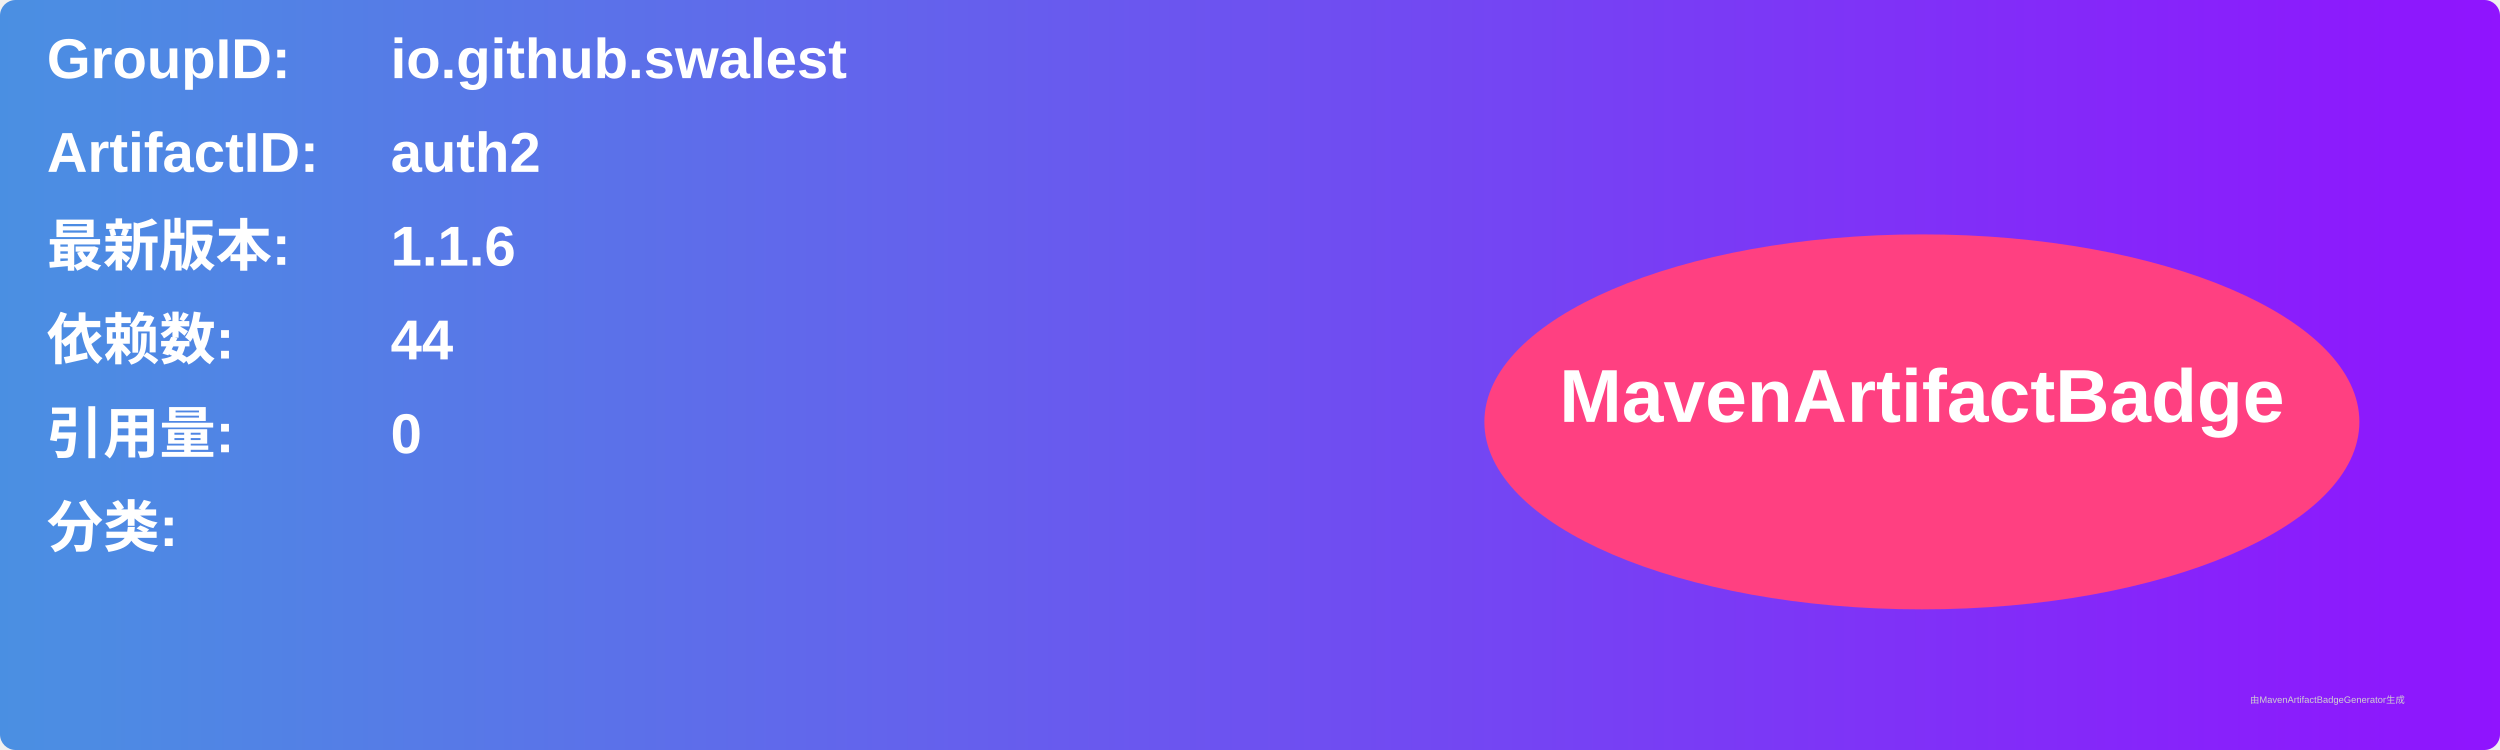
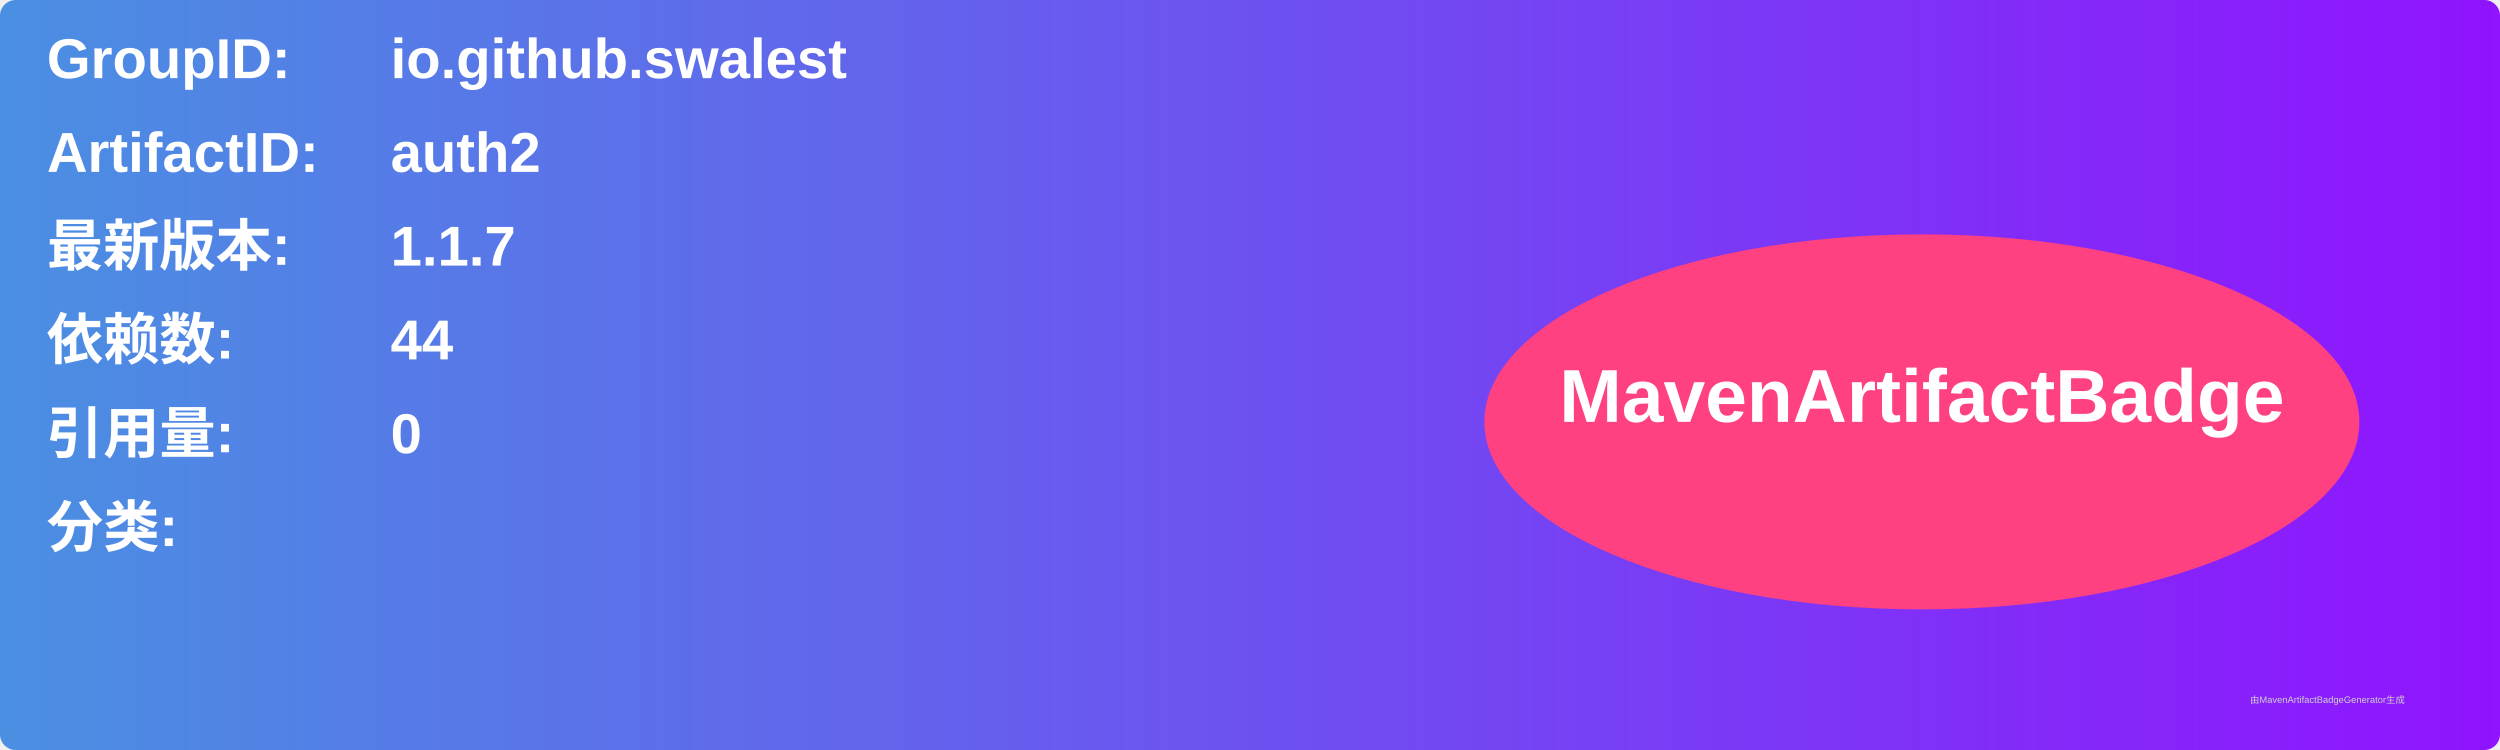
<svg xmlns="http://www.w3.org/2000/svg" width="800" height="240" viewBox="0 0 800 240">
  <linearGradient id="grad" x1="0%" y1="0%" x2="100%" y2="0%">
    <stop offset="0%" stop-color="#4a90e2" />
    <stop offset="100%" stop-color="#9013fe" />
  </linearGradient>
  <rect width="100%" height="100%" rx="5" ry="5" fill="url(#grad)" />
  <g transform="translate(15, 15)">
    <text x="0" y="10" font-family="Arial" font-size="18" fill="white" font-weight="bold" width="260">GroupID:</text>
    <text x="110" y="10" font-family="Arial" font-size="18" fill="white" font-weight="bold" width="460">io.github.swalest</text>
    <text x="0" y="40" font-family="Arial" font-size="18" fill="white" font-weight="bold" width="260">ArtifactID:</text>
    <text x="110" y="40" font-family="Arial" font-size="18" fill="white" font-weight="bold" width="460">auth2</text>
    <text x="0" y="70" font-family="Arial" font-size="18" fill="white" font-weight="bold">最新版本:</text>
    <text x="110" y="70" font-family="Arial" font-size="18" fill="white" font-weight="bold">
-       <tspan font-weight="bold">1.1.6</tspan>
+       <tspan font-weight="bold">1.1.7</tspan>
    </text>
    <text x="0" y="100" font-family="Arial" font-size="18" fill="white" font-weight="bold">依赖数: </text>
    <text x="110" y="100" font-family="Arial" font-size="18" fill="white">
      <tspan font-weight="bold">44</tspan>
    </text>
    <text x="0" y="130" font-family="Arial" font-size="18" fill="white" font-weight="bold">引用量: </text>
    <text x="110" y="130" font-family="Arial" font-size="18" fill="white">
      <tspan font-weight="bold">0</tspan>
    </text>
    <text x="0" y="160" font-family="Arial" font-size="18" fill="white" font-weight="bold">分类:</text>
    <text x="10" y="190" font-family="Arial" font-size="10" fill="white">
      <tspan font-weight="bold" />
    </text>
    <ellipse cx="600" cy="120" rx="140" ry="60" fill="#ff4081" />
    <text x="600" y="120" text-anchor="middle" font-family="Arial" font-size="24" fill="white" font-weight="bold">MavenArtifactBadge</text>
  </g>
  <text x="720" y="225" font-family="Arial" font-size="3" fill="#d0d0d0">由MavenArtifactBadgeGenerator生成</text>
</svg>
